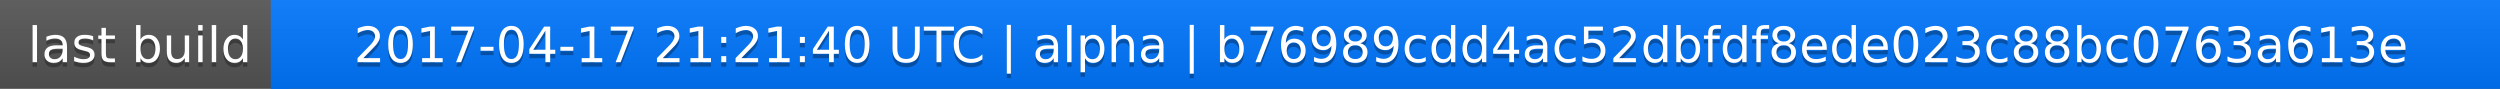
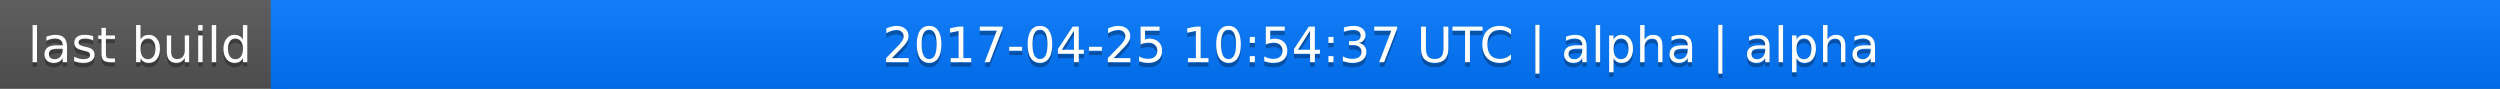
<svg xmlns="http://www.w3.org/2000/svg" width="563" height="20">
  <linearGradient id="a" x2="0" y2="100%">
    <stop offset="0" stop-color="#bbb" stop-opacity=".1" />
    <stop offset="1" stop-opacity=".1" />
  </linearGradient>
  <rect rx="0" width="563" height="20" fill="#555" />
  <rect rx="0" x="61" width="502" height="20" fill="#07f" />
  <path fill="#07f" d="M61 0h4v20h-4z" />
  <rect rx="0" width="563" height="20" fill="url(#a)" />
  <g fill="#fff" text-anchor="middle" font-family="DejaVu Sans,Verdana,Geneva,sans-serif" font-size="11">
    <text x="31.5" y="15" fill="#010101" fill-opacity=".3">last build</text>
    <text x="31.5" y="14">last build</text>
-     <text x="311" y="15" fill="#010101" fill-opacity=".3">2017-04-17 21:21:40 UTC | alpha | b76989cdd4ac52dbfdf8ede023c88bc0763a613e</text>
-     <text x="311" y="14">2017-04-17 21:21:40 UTC | alpha | b76989cdd4ac52dbfdf8ede023c88bc0763a613e</text>
+     <text x="311" y="15" fill="#010101" fill-opacity=".3">2017-04-25 10:54:37 UTC | alpha | alpha</text>
+     <text x="311" y="14">2017-04-25 10:54:37 UTC | alpha | alpha</text>
  </g>
</svg>
